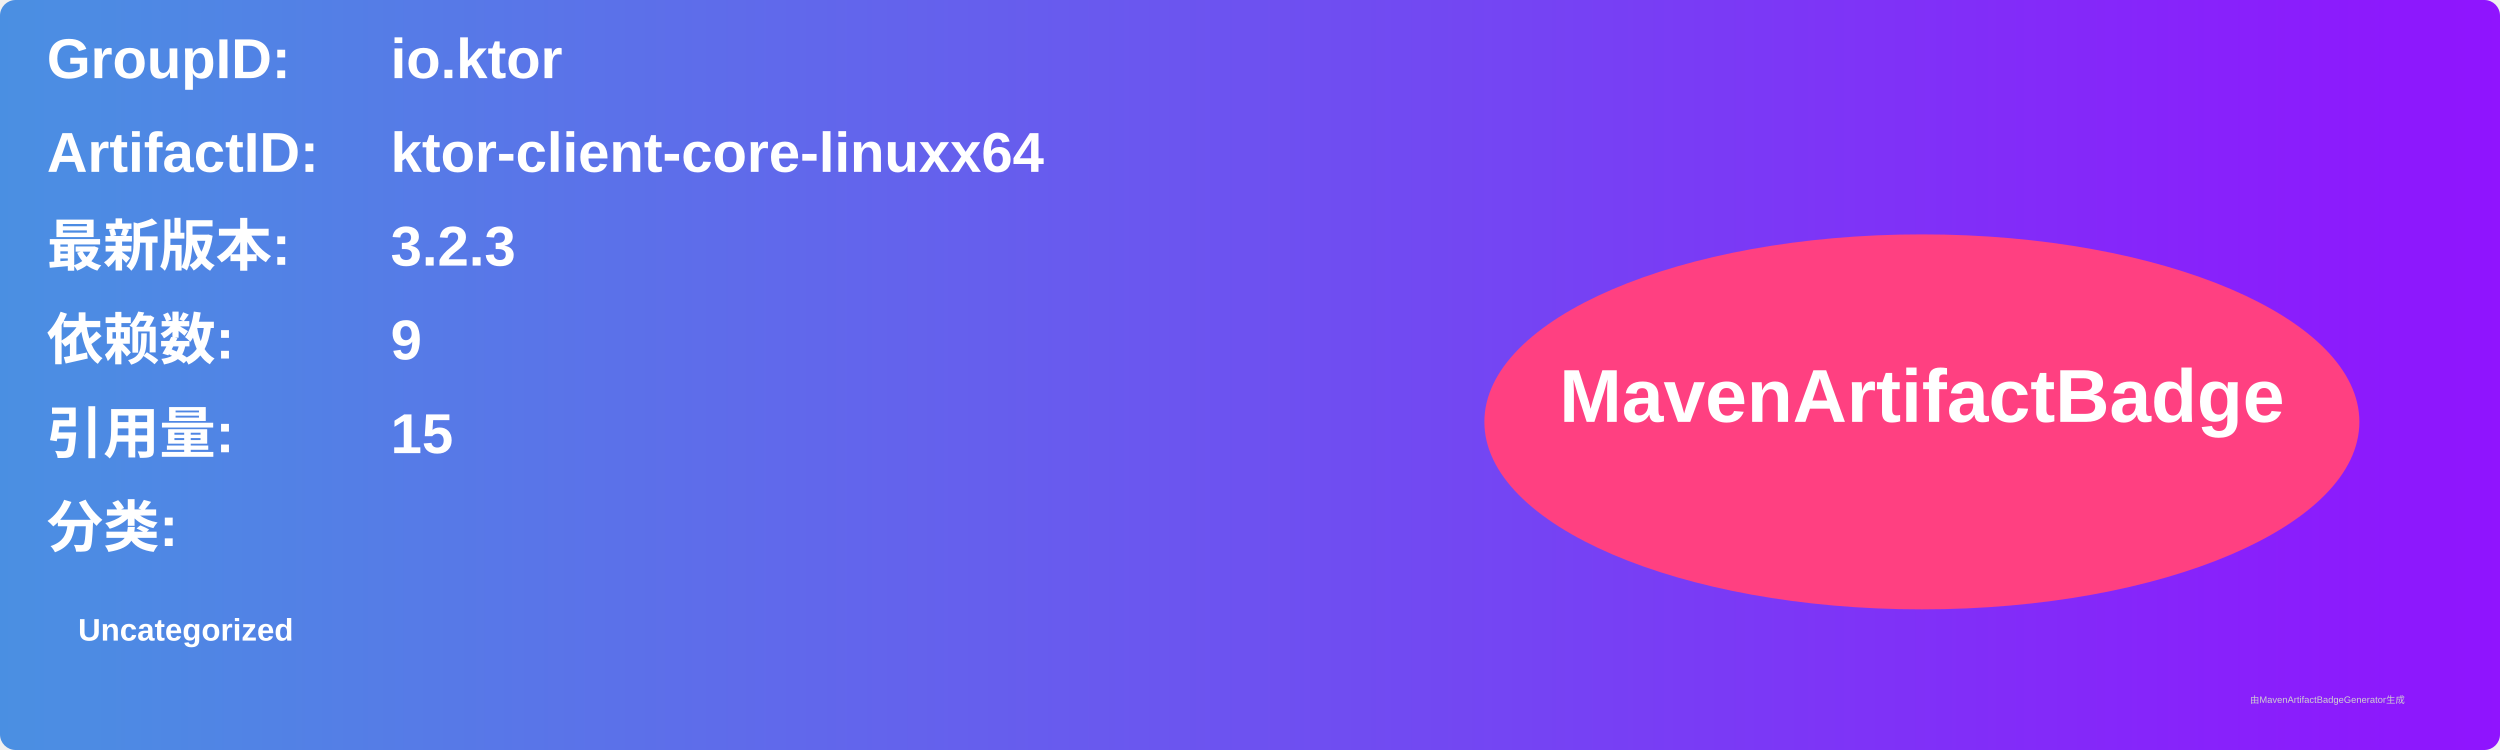
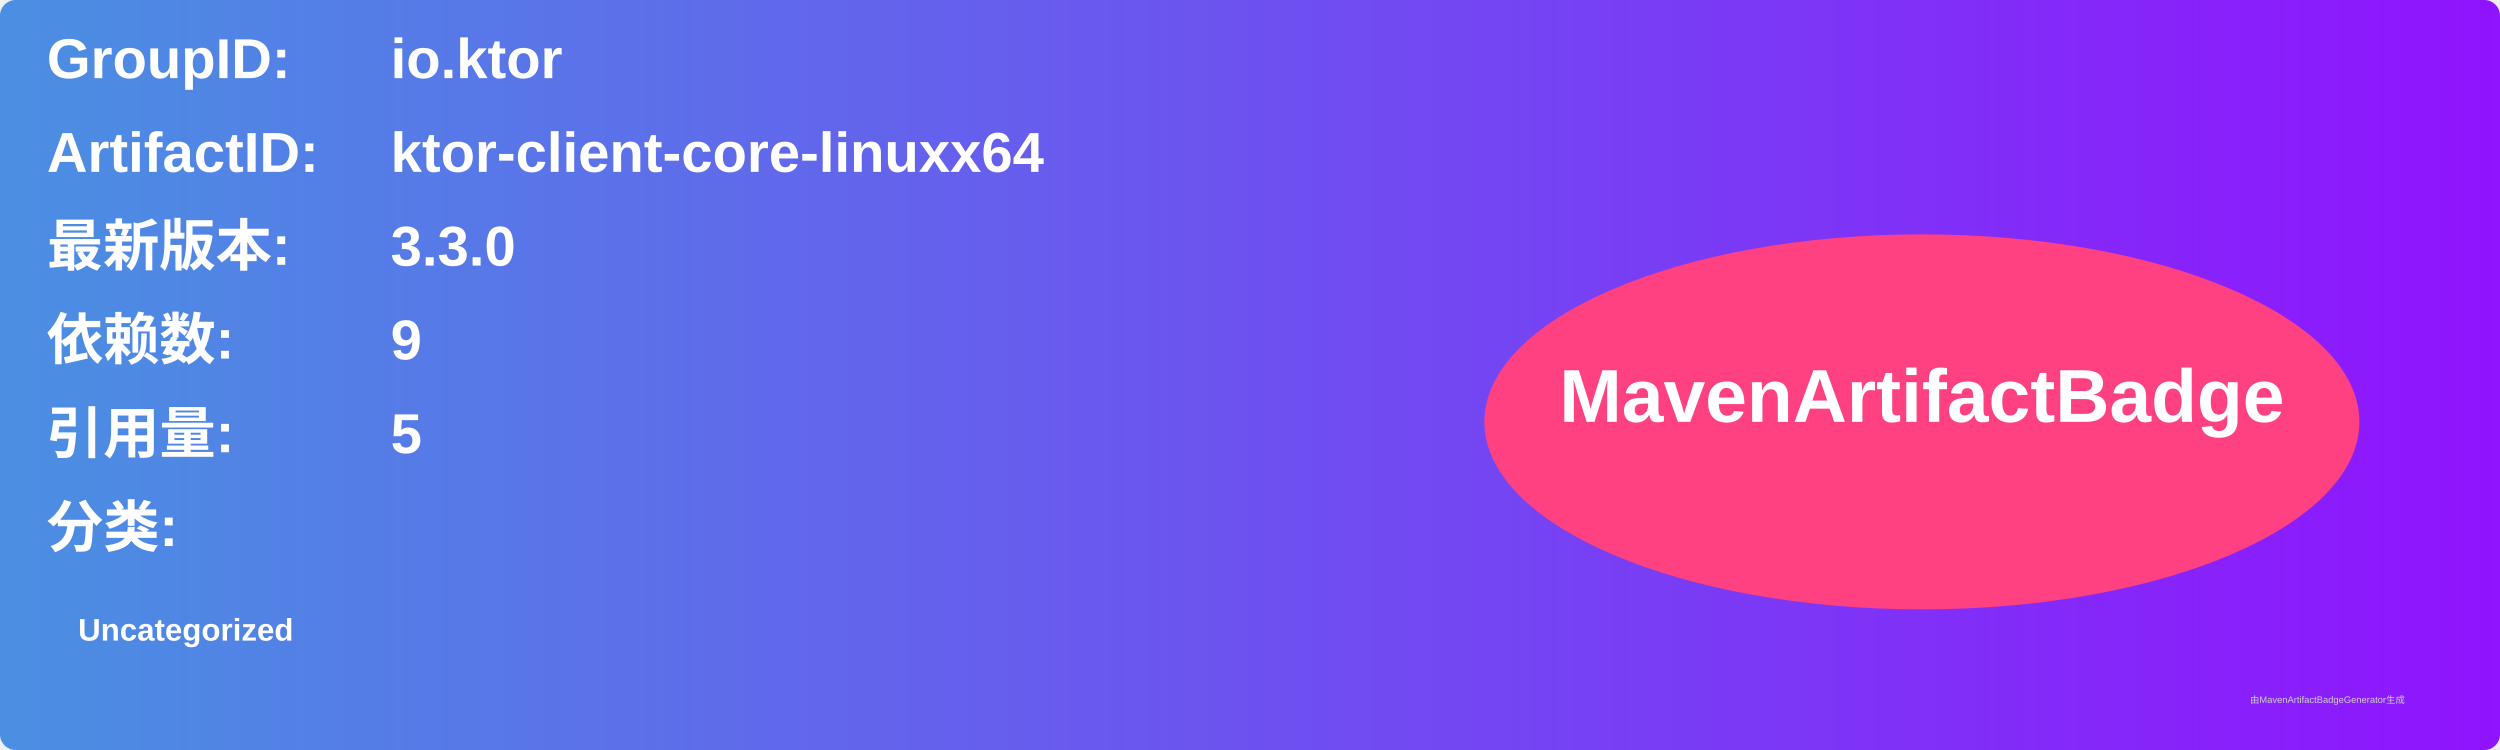
<svg xmlns="http://www.w3.org/2000/svg" width="800" height="240" viewBox="0 0 800 240">
  <linearGradient id="grad" x1="0%" y1="0%" x2="100%" y2="0%">
    <stop offset="0%" stop-color="#4a90e2" />
    <stop offset="100%" stop-color="#9013fe" />
  </linearGradient>
  <rect width="100%" height="100%" rx="5" ry="5" fill="url(#grad)" />
  <g transform="translate(15, 15)">
    <text x="0" y="10" font-family="Arial" font-size="18" fill="white" font-weight="bold" width="260">GroupID:</text>
    <text x="110" y="10" font-family="Arial" font-size="18" fill="white" font-weight="bold" width="460">io.ktor</text>
    <text x="0" y="40" font-family="Arial" font-size="18" fill="white" font-weight="bold" width="260">ArtifactID:</text>
    <text x="110" y="40" font-family="Arial" font-size="18" fill="white" font-weight="bold" width="460">ktor-client-core-linuxx64</text>
    <text x="0" y="70" font-family="Arial" font-size="18" fill="white" font-weight="bold">最新版本:</text>
    <text x="110" y="70" font-family="Arial" font-size="18" fill="white" font-weight="bold">
-       <tspan font-weight="bold">3.2.3</tspan>
+       <tspan font-weight="bold">3.3.0</tspan>
    </text>
    <text x="0" y="100" font-family="Arial" font-size="18" fill="white" font-weight="bold">依赖数: </text>
    <text x="110" y="100" font-family="Arial" font-size="18" fill="white">
      <tspan font-weight="bold">9</tspan>
    </text>
    <text x="0" y="130" font-family="Arial" font-size="18" fill="white" font-weight="bold">引用量: </text>
    <text x="110" y="130" font-family="Arial" font-size="18" fill="white">
-       <tspan font-weight="bold">15</tspan>
+       <tspan font-weight="bold">5</tspan>
    </text>
    <text x="0" y="160" font-family="Arial" font-size="18" fill="white" font-weight="bold">分类:</text>
    <text x="10" y="190" font-family="Arial" font-size="10" fill="white">
      <tspan font-weight="bold">Uncategorized</tspan>
    </text>
    <ellipse cx="600" cy="120" rx="140" ry="60" fill="#ff4081" />
    <text x="600" y="120" text-anchor="middle" font-family="Arial" font-size="24" fill="white" font-weight="bold">MavenArtifactBadge</text>
  </g>
  <text x="720" y="225" font-family="Arial" font-size="3" fill="#d0d0d0">由MavenArtifactBadgeGenerator生成</text>
</svg>
